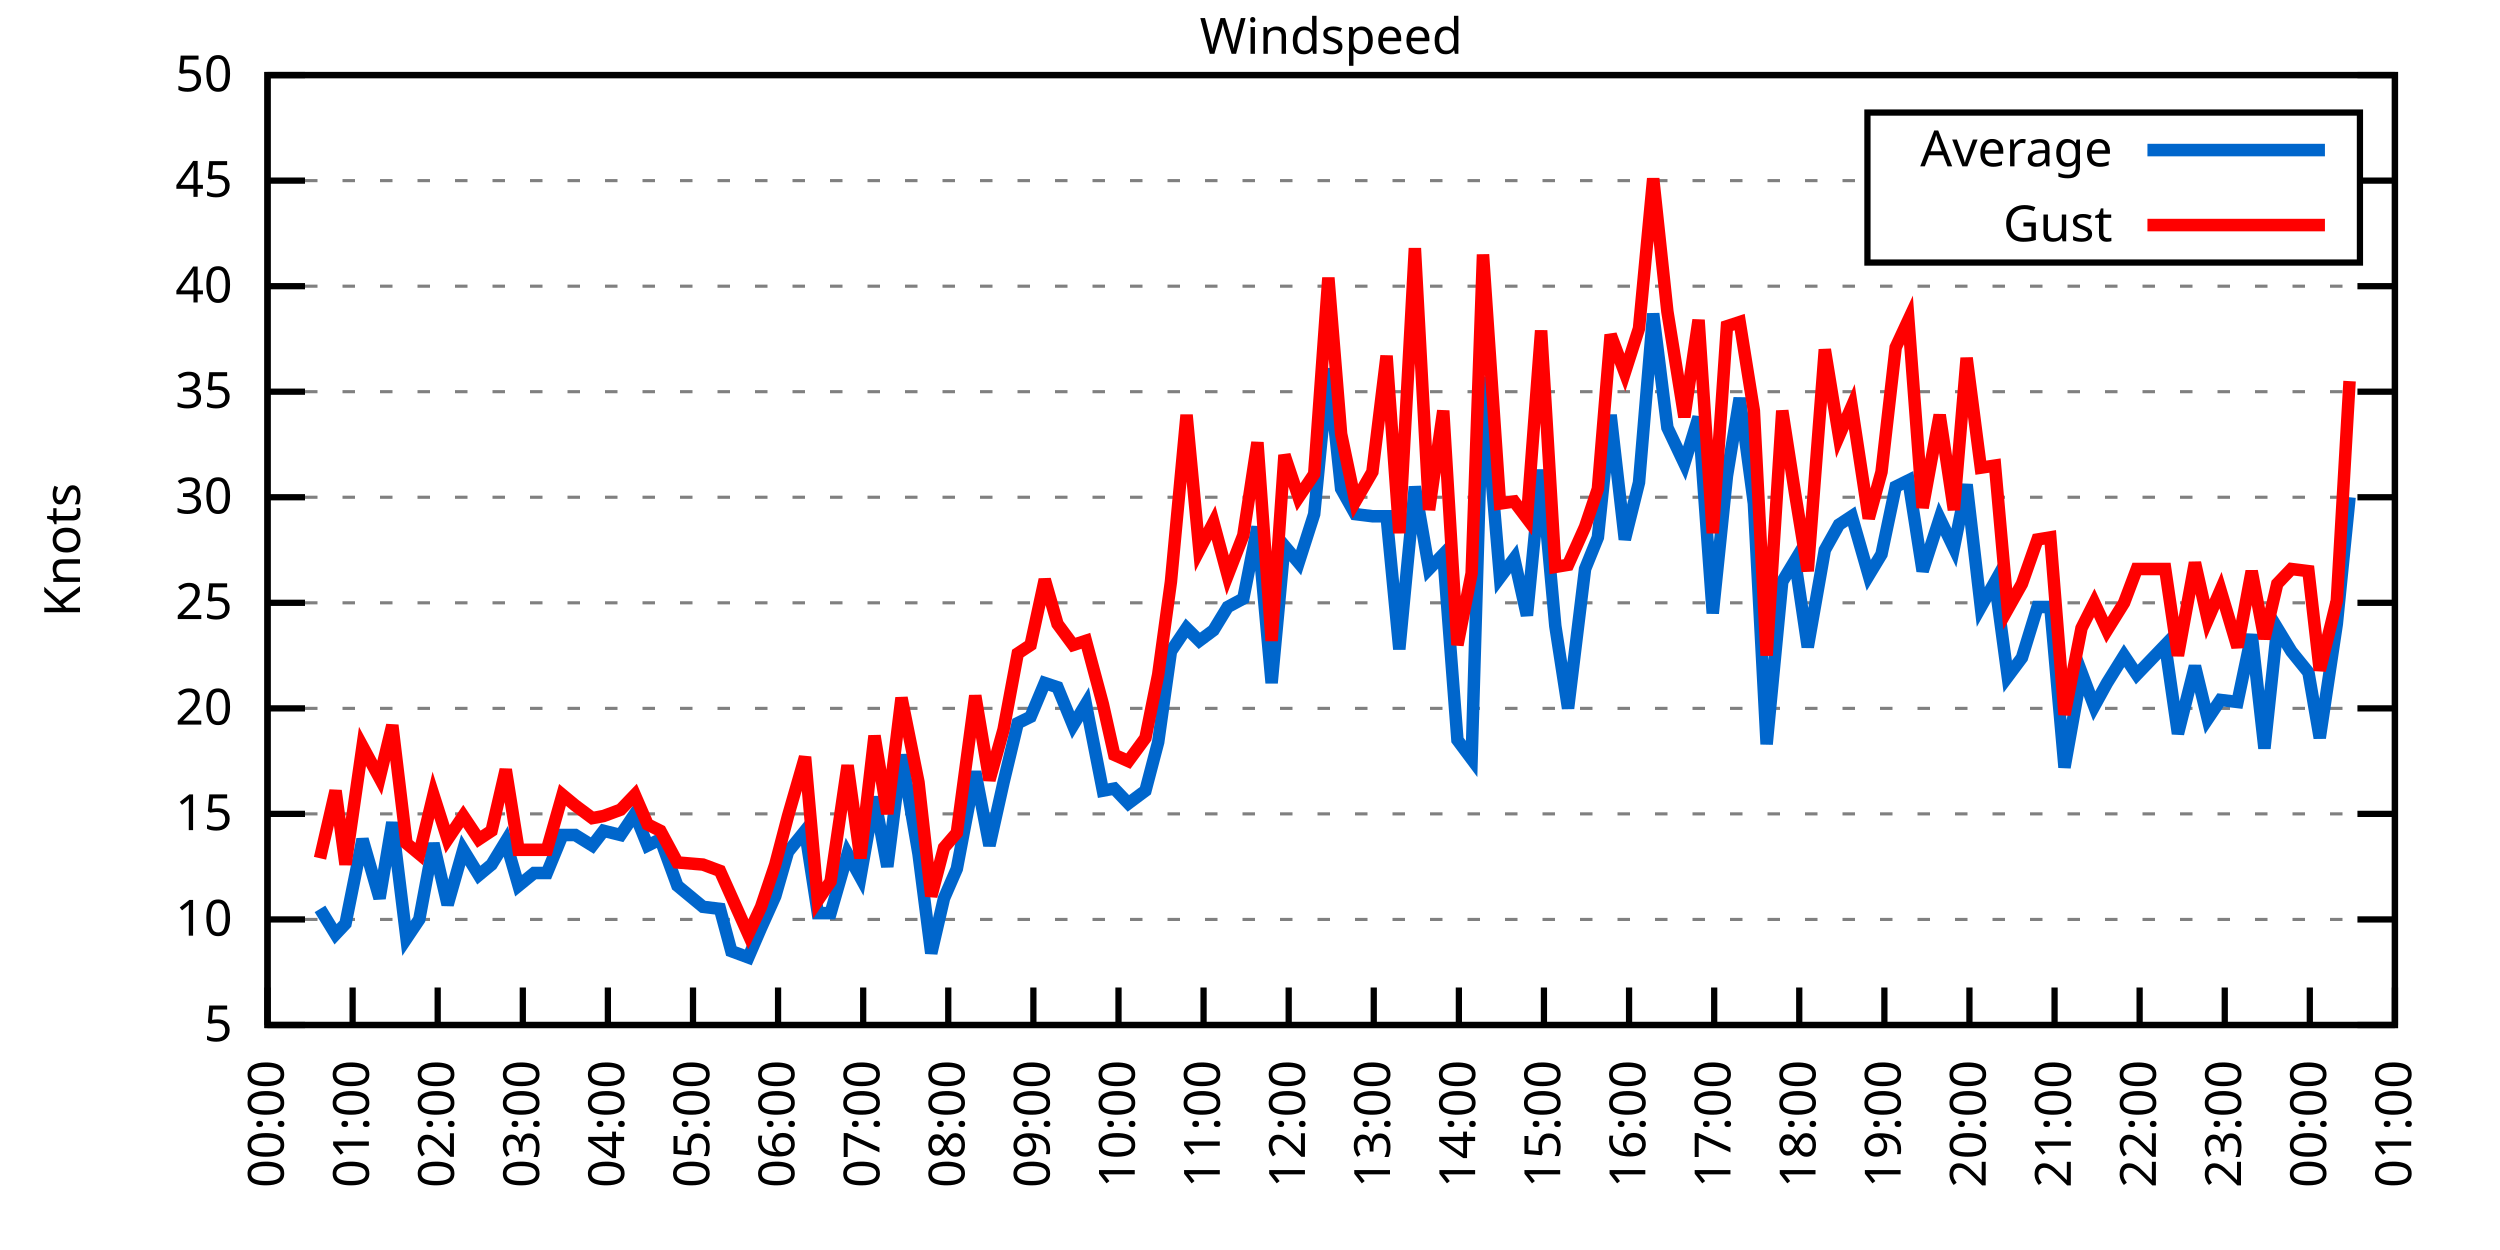
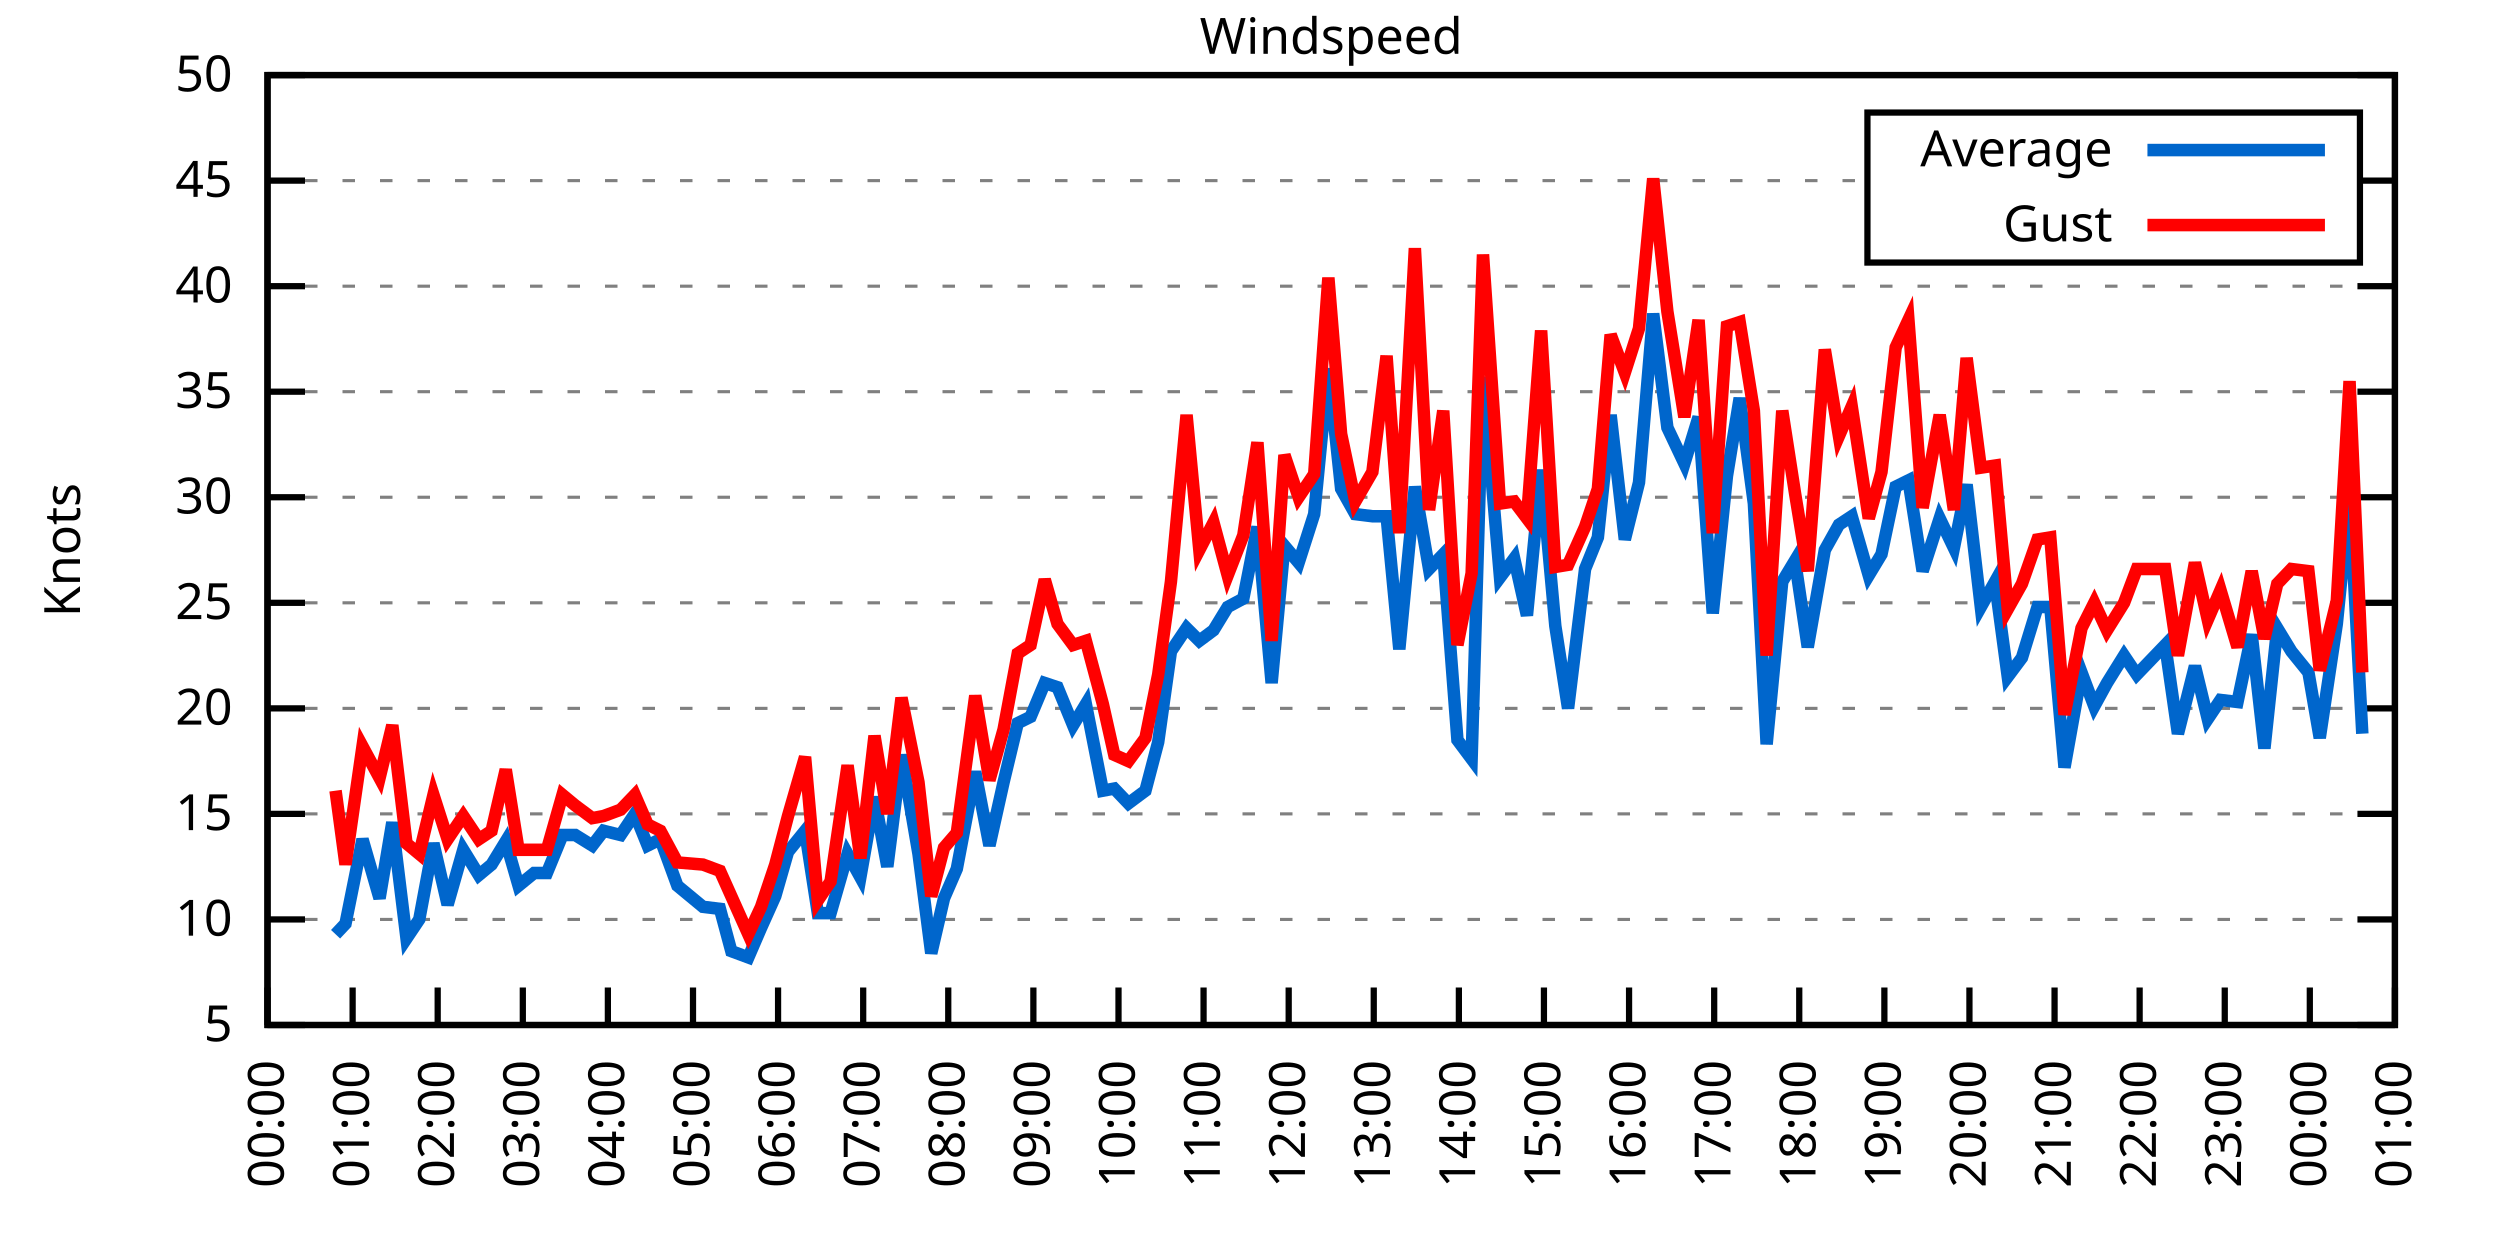
<svg xmlns="http://www.w3.org/2000/svg" xmlns:xlink="http://www.w3.org/1999/xlink" width="400" height="200" viewBox="0 0 400 200">
  <g id="gnuplot_canvas">
    <rect x="0" y="0" width="400" height="200" fill="none" />
    <defs>
      <circle id="gpDot" r="0.5" stroke-width="0.5" stroke="currentColor" />
      <path id="gpPt0" stroke-width="0.333" stroke="currentColor" d="M-1,0 h2 M0,-1 v2" />
      <path id="gpPt1" stroke-width="0.333" stroke="currentColor" d="M-1,-1 L1,1 M1,-1 L-1,1" />
      <path id="gpPt2" stroke-width="0.333" stroke="currentColor" d="M-1,0 L1,0 M0,-1 L0,1 M-1,-1 L1,1 M-1,1 L1,-1" />
      <rect id="gpPt3" stroke-width="0.333" stroke="currentColor" x="-1" y="-1" width="2" height="2" />
      <rect id="gpPt4" stroke-width="0.333" stroke="currentColor" fill="currentColor" x="-1" y="-1" width="2" height="2" />
      <circle id="gpPt5" stroke-width="0.333" stroke="currentColor" cx="0" cy="0" r="1" />
      <use xlink:href="#gpPt5" id="gpPt6" fill="currentColor" stroke="none" />
      <path id="gpPt7" stroke-width="0.333" stroke="currentColor" d="M0,-1.33 L-1.33,0.67 L1.33,0.67 z" />
      <use xlink:href="#gpPt7" id="gpPt8" fill="currentColor" stroke="none" />
      <use xlink:href="#gpPt7" id="gpPt9" stroke="currentColor" transform="rotate(180)" />
      <use xlink:href="#gpPt9" id="gpPt10" fill="currentColor" stroke="none" />
      <use xlink:href="#gpPt3" id="gpPt11" stroke="currentColor" transform="rotate(45)" />
      <use xlink:href="#gpPt11" id="gpPt12" fill="currentColor" stroke="none" />
      <path id="gpPt13" stroke-width="0.333" stroke="currentColor" d="M0,1.330 L1.265,0.411 L0.782,-1.067 L-0.782,-1.076 L-1.265,0.411 z" />
      <use xlink:href="#gpPt13" id="gpPt14" fill="currentColor" stroke="none" />
      <filter id="textbox" filterUnits="objectBoundingBox" x="0" y="0" height="1" width="1">
        <feFlood flood-color="white" flood-opacity="1" result="bgnd" />
        <feComposite in="SourceGraphic" in2="bgnd" operator="atop" />
      </filter>
      <filter id="greybox" filterUnits="objectBoundingBox" x="0" y="0" height="1" width="1">
        <feFlood flood-color="lightgrey" flood-opacity="1" result="grey" />
        <feComposite in="SourceGraphic" in2="grey" operator="atop" />
      </filter>
    </defs>
    <g fill="none" color="white" stroke="currentColor" stroke-width="1.00" stroke-linecap="butt" stroke-linejoin="miter">
</g>
    <g fill="none" color="black" stroke="currentColor" stroke-width="1.00" stroke-linecap="butt" stroke-linejoin="miter">
      <g stroke="none" shape-rendering="crispEdges">
        <polygon fill="rgb(255, 255, 255)" points="42.80,164.00 383.18,164.00 383.18,12.02 42.80,12.02 " />
      </g>
    </g>
    <g fill="none" color="black" stroke="currentColor" stroke-width="1.00" stroke-linecap="butt" stroke-linejoin="miter">
</g>
    <g fill="none" color="black" stroke="black" stroke-width="0.50" stroke-linecap="butt" stroke-linejoin="miter">
</g>
    <g fill="none" color="gray" stroke="currentColor" stroke-width="0.50" stroke-linecap="butt" stroke-linejoin="miter">
      <path stroke="gray" stroke-dasharray="2,4" class="gridline" d="M42.80,164.00 L383.19,164.00  " />
    </g>
    <g fill="none" color="gray" stroke="gray" stroke-width="1.00" stroke-linecap="butt" stroke-linejoin="miter">
</g>
    <g fill="none" color="black" stroke="currentColor" stroke-width="1.00" stroke-linecap="butt" stroke-linejoin="miter">
      <path stroke="black" d="M42.80,164.00 L48.80,164.00 M383.19,164.00 L377.19,164.00  " />
      <g transform="translate(37.20,166.60)" stroke="none" fill="black" font-family="Sans" font-size="8.00" text-anchor="end">
        <text>
          <tspan font-family="Sans"> 5</tspan>
        </text>
      </g>
    </g>
    <g fill="none" color="black" stroke="currentColor" stroke-width="1.00" stroke-linecap="butt" stroke-linejoin="miter">
</g>
    <g fill="none" color="black" stroke="black" stroke-width="0.50" stroke-linecap="butt" stroke-linejoin="miter">
</g>
    <g fill="none" color="gray" stroke="currentColor" stroke-width="0.50" stroke-linecap="butt" stroke-linejoin="miter">
      <path stroke="gray" stroke-dasharray="2,4" class="gridline" d="M42.80,147.11 L383.19,147.11  " />
    </g>
    <g fill="none" color="gray" stroke="gray" stroke-width="1.00" stroke-linecap="butt" stroke-linejoin="miter">
</g>
    <g fill="none" color="black" stroke="currentColor" stroke-width="1.00" stroke-linecap="butt" stroke-linejoin="miter">
      <path stroke="black" d="M42.80,147.11 L48.80,147.11 M383.19,147.11 L377.19,147.11  " />
      <g transform="translate(37.20,149.71)" stroke="none" fill="black" font-family="Sans" font-size="8.00" text-anchor="end">
        <text>
          <tspan font-family="Sans"> 10</tspan>
        </text>
      </g>
    </g>
    <g fill="none" color="black" stroke="currentColor" stroke-width="1.00" stroke-linecap="butt" stroke-linejoin="miter">
</g>
    <g fill="none" color="black" stroke="black" stroke-width="0.50" stroke-linecap="butt" stroke-linejoin="miter">
</g>
    <g fill="none" color="gray" stroke="currentColor" stroke-width="0.50" stroke-linecap="butt" stroke-linejoin="miter">
      <path stroke="gray" stroke-dasharray="2,4" class="gridline" d="M42.80,130.22 L383.19,130.22  " />
    </g>
    <g fill="none" color="gray" stroke="gray" stroke-width="1.00" stroke-linecap="butt" stroke-linejoin="miter">
</g>
    <g fill="none" color="black" stroke="currentColor" stroke-width="1.00" stroke-linecap="butt" stroke-linejoin="miter">
      <path stroke="black" d="M42.80,130.22 L48.80,130.22 M383.19,130.22 L377.19,130.22  " />
      <g transform="translate(37.20,132.82)" stroke="none" fill="black" font-family="Sans" font-size="8.00" text-anchor="end">
        <text>
          <tspan font-family="Sans"> 15</tspan>
        </text>
      </g>
    </g>
    <g fill="none" color="black" stroke="currentColor" stroke-width="1.00" stroke-linecap="butt" stroke-linejoin="miter">
</g>
    <g fill="none" color="black" stroke="black" stroke-width="0.50" stroke-linecap="butt" stroke-linejoin="miter">
</g>
    <g fill="none" color="gray" stroke="currentColor" stroke-width="0.50" stroke-linecap="butt" stroke-linejoin="miter">
      <path stroke="gray" stroke-dasharray="2,4" class="gridline" d="M42.80,113.34 L383.19,113.34  " />
    </g>
    <g fill="none" color="gray" stroke="gray" stroke-width="1.00" stroke-linecap="butt" stroke-linejoin="miter">
</g>
    <g fill="none" color="black" stroke="currentColor" stroke-width="1.00" stroke-linecap="butt" stroke-linejoin="miter">
      <path stroke="black" d="M42.80,113.34 L48.80,113.34 M383.19,113.34 L377.19,113.34  " />
      <g transform="translate(37.20,115.94)" stroke="none" fill="black" font-family="Sans" font-size="8.00" text-anchor="end">
        <text>
          <tspan font-family="Sans"> 20</tspan>
        </text>
      </g>
    </g>
    <g fill="none" color="black" stroke="currentColor" stroke-width="1.00" stroke-linecap="butt" stroke-linejoin="miter">
</g>
    <g fill="none" color="black" stroke="black" stroke-width="0.50" stroke-linecap="butt" stroke-linejoin="miter">
</g>
    <g fill="none" color="gray" stroke="currentColor" stroke-width="0.50" stroke-linecap="butt" stroke-linejoin="miter">
      <path stroke="gray" stroke-dasharray="2,4" class="gridline" d="M42.80,96.45 L383.19,96.45  " />
    </g>
    <g fill="none" color="gray" stroke="gray" stroke-width="1.00" stroke-linecap="butt" stroke-linejoin="miter">
</g>
    <g fill="none" color="black" stroke="currentColor" stroke-width="1.00" stroke-linecap="butt" stroke-linejoin="miter">
      <path stroke="black" d="M42.80,96.45 L48.80,96.45 M383.19,96.45 L377.19,96.45  " />
      <g transform="translate(37.20,99.05)" stroke="none" fill="black" font-family="Sans" font-size="8.00" text-anchor="end">
        <text>
          <tspan font-family="Sans"> 25</tspan>
        </text>
      </g>
    </g>
    <g fill="none" color="black" stroke="currentColor" stroke-width="1.00" stroke-linecap="butt" stroke-linejoin="miter">
</g>
    <g fill="none" color="black" stroke="black" stroke-width="0.50" stroke-linecap="butt" stroke-linejoin="miter">
</g>
    <g fill="none" color="gray" stroke="currentColor" stroke-width="0.50" stroke-linecap="butt" stroke-linejoin="miter">
      <path stroke="gray" stroke-dasharray="2,4" class="gridline" d="M42.80,79.56 L383.19,79.56  " />
    </g>
    <g fill="none" color="gray" stroke="gray" stroke-width="1.00" stroke-linecap="butt" stroke-linejoin="miter">
</g>
    <g fill="none" color="black" stroke="currentColor" stroke-width="1.00" stroke-linecap="butt" stroke-linejoin="miter">
      <path stroke="black" d="M42.80,79.56 L48.80,79.56 M383.19,79.56 L377.19,79.56  " />
      <g transform="translate(37.20,82.16)" stroke="none" fill="black" font-family="Sans" font-size="8.00" text-anchor="end">
        <text>
          <tspan font-family="Sans"> 30</tspan>
        </text>
      </g>
    </g>
    <g fill="none" color="black" stroke="currentColor" stroke-width="1.00" stroke-linecap="butt" stroke-linejoin="miter">
</g>
    <g fill="none" color="black" stroke="black" stroke-width="0.50" stroke-linecap="butt" stroke-linejoin="miter">
</g>
    <g fill="none" color="gray" stroke="currentColor" stroke-width="0.50" stroke-linecap="butt" stroke-linejoin="miter">
      <path stroke="gray" stroke-dasharray="2,4" class="gridline" d="M42.80,62.67 L383.19,62.67  " />
    </g>
    <g fill="none" color="gray" stroke="gray" stroke-width="1.00" stroke-linecap="butt" stroke-linejoin="miter">
</g>
    <g fill="none" color="black" stroke="currentColor" stroke-width="1.00" stroke-linecap="butt" stroke-linejoin="miter">
      <path stroke="black" d="M42.80,62.67 L48.80,62.67 M383.19,62.67 L377.19,62.67  " />
      <g transform="translate(37.20,65.27)" stroke="none" fill="black" font-family="Sans" font-size="8.00" text-anchor="end">
        <text>
          <tspan font-family="Sans"> 35</tspan>
        </text>
      </g>
    </g>
    <g fill="none" color="black" stroke="currentColor" stroke-width="1.00" stroke-linecap="butt" stroke-linejoin="miter">
</g>
    <g fill="none" color="black" stroke="black" stroke-width="0.50" stroke-linecap="butt" stroke-linejoin="miter">
</g>
    <g fill="none" color="gray" stroke="currentColor" stroke-width="0.50" stroke-linecap="butt" stroke-linejoin="miter">
      <path stroke="gray" stroke-dasharray="2,4" class="gridline" d="M42.80,45.79 L383.19,45.79  " />
    </g>
    <g fill="none" color="gray" stroke="gray" stroke-width="1.00" stroke-linecap="butt" stroke-linejoin="miter">
</g>
    <g fill="none" color="black" stroke="currentColor" stroke-width="1.00" stroke-linecap="butt" stroke-linejoin="miter">
      <path stroke="black" d="M42.80,45.79 L48.80,45.79 M383.19,45.79 L377.19,45.79  " />
      <g transform="translate(37.20,48.39)" stroke="none" fill="black" font-family="Sans" font-size="8.00" text-anchor="end">
        <text>
          <tspan font-family="Sans"> 40</tspan>
        </text>
      </g>
    </g>
    <g fill="none" color="black" stroke="currentColor" stroke-width="1.00" stroke-linecap="butt" stroke-linejoin="miter">
</g>
    <g fill="none" color="black" stroke="black" stroke-width="0.50" stroke-linecap="butt" stroke-linejoin="miter">
</g>
    <g fill="none" color="gray" stroke="currentColor" stroke-width="0.50" stroke-linecap="butt" stroke-linejoin="miter">
      <path stroke="gray" stroke-dasharray="2,4" class="gridline" d="M42.80,28.90 L298.79,28.90 M377.59,28.90 L383.19,28.90  " />
    </g>
    <g fill="none" color="gray" stroke="gray" stroke-width="1.00" stroke-linecap="butt" stroke-linejoin="miter">
</g>
    <g fill="none" color="black" stroke="currentColor" stroke-width="1.00" stroke-linecap="butt" stroke-linejoin="miter">
      <path stroke="black" d="M42.80,28.90 L48.80,28.90 M383.19,28.90 L377.19,28.90  " />
      <g transform="translate(37.20,31.50)" stroke="none" fill="black" font-family="Sans" font-size="8.00" text-anchor="end">
        <text>
          <tspan font-family="Sans"> 45</tspan>
        </text>
      </g>
    </g>
    <g fill="none" color="black" stroke="currentColor" stroke-width="1.00" stroke-linecap="butt" stroke-linejoin="miter">
</g>
    <g fill="none" color="black" stroke="black" stroke-width="0.50" stroke-linecap="butt" stroke-linejoin="miter">
</g>
    <g fill="none" color="gray" stroke="currentColor" stroke-width="0.50" stroke-linecap="butt" stroke-linejoin="miter">
      <path stroke="gray" stroke-dasharray="2,4" class="gridline" d="M42.80,12.01 L383.19,12.01  " />
    </g>
    <g fill="none" color="gray" stroke="gray" stroke-width="1.00" stroke-linecap="butt" stroke-linejoin="miter">
</g>
    <g fill="none" color="black" stroke="currentColor" stroke-width="1.00" stroke-linecap="butt" stroke-linejoin="miter">
      <path stroke="black" d="M42.80,12.01 L48.80,12.01 M383.19,12.01 L377.19,12.01  " />
      <g transform="translate(37.20,14.61)" stroke="none" fill="black" font-family="Sans" font-size="8.00" text-anchor="end">
        <text>
          <tspan font-family="Sans"> 50</tspan>
        </text>
      </g>
    </g>
    <g fill="none" color="black" stroke="currentColor" stroke-width="1.00" stroke-linecap="butt" stroke-linejoin="miter">
      <path stroke="black" d="M42.80,164.00 L42.80,158.00  " />
      <g transform="translate(45.40,169.60) rotate(270.00)" stroke="none" fill="black" font-family="Sans" font-size="8.00" text-anchor="end">
        <text>
          <tspan font-family="Sans">00:00</tspan>
        </text>
      </g>
    </g>
    <g fill="none" color="black" stroke="currentColor" stroke-width="1.00" stroke-linecap="butt" stroke-linejoin="miter">
      <path stroke="black" d="M56.42,164.00 L56.42,158.00  " />
      <g transform="translate(59.02,169.60) rotate(270.00)" stroke="none" fill="black" font-family="Sans" font-size="8.00" text-anchor="end">
        <text>
          <tspan font-family="Sans">01:00</tspan>
        </text>
      </g>
    </g>
    <g fill="none" color="black" stroke="currentColor" stroke-width="1.00" stroke-linecap="butt" stroke-linejoin="miter">
      <path stroke="black" d="M70.03,164.00 L70.03,158.00  " />
      <g transform="translate(72.63,169.60) rotate(270.00)" stroke="none" fill="black" font-family="Sans" font-size="8.00" text-anchor="end">
        <text>
          <tspan font-family="Sans">02:00</tspan>
        </text>
      </g>
    </g>
    <g fill="none" color="black" stroke="currentColor" stroke-width="1.00" stroke-linecap="butt" stroke-linejoin="miter">
      <path stroke="black" d="M83.65,164.00 L83.65,158.00  " />
      <g transform="translate(86.25,169.60) rotate(270.00)" stroke="none" fill="black" font-family="Sans" font-size="8.00" text-anchor="end">
        <text>
          <tspan font-family="Sans">03:00</tspan>
        </text>
      </g>
    </g>
    <g fill="none" color="black" stroke="currentColor" stroke-width="1.00" stroke-linecap="butt" stroke-linejoin="miter">
      <path stroke="black" d="M97.26,164.00 L97.26,158.00  " />
      <g transform="translate(99.86,169.60) rotate(270.00)" stroke="none" fill="black" font-family="Sans" font-size="8.00" text-anchor="end">
        <text>
          <tspan font-family="Sans">04:00</tspan>
        </text>
      </g>
    </g>
    <g fill="none" color="black" stroke="currentColor" stroke-width="1.00" stroke-linecap="butt" stroke-linejoin="miter">
      <path stroke="black" d="M110.88,164.00 L110.88,158.00  " />
      <g transform="translate(113.48,169.60) rotate(270.00)" stroke="none" fill="black" font-family="Sans" font-size="8.00" text-anchor="end">
        <text>
          <tspan font-family="Sans">05:00</tspan>
        </text>
      </g>
    </g>
    <g fill="none" color="black" stroke="currentColor" stroke-width="1.00" stroke-linecap="butt" stroke-linejoin="miter">
      <path stroke="black" d="M124.49,164.00 L124.49,158.00  " />
      <g transform="translate(127.09,169.60) rotate(270.00)" stroke="none" fill="black" font-family="Sans" font-size="8.00" text-anchor="end">
        <text>
          <tspan font-family="Sans">06:00</tspan>
        </text>
      </g>
    </g>
    <g fill="none" color="black" stroke="currentColor" stroke-width="1.00" stroke-linecap="butt" stroke-linejoin="miter">
      <path stroke="black" d="M138.11,164.00 L138.11,158.00  " />
      <g transform="translate(140.71,169.60) rotate(270.00)" stroke="none" fill="black" font-family="Sans" font-size="8.00" text-anchor="end">
        <text>
          <tspan font-family="Sans">07:00</tspan>
        </text>
      </g>
    </g>
    <g fill="none" color="black" stroke="currentColor" stroke-width="1.00" stroke-linecap="butt" stroke-linejoin="miter">
      <path stroke="black" d="M151.72,164.00 L151.72,158.00  " />
      <g transform="translate(154.32,169.60) rotate(270.00)" stroke="none" fill="black" font-family="Sans" font-size="8.00" text-anchor="end">
        <text>
          <tspan font-family="Sans">08:00</tspan>
        </text>
      </g>
    </g>
    <g fill="none" color="black" stroke="currentColor" stroke-width="1.00" stroke-linecap="butt" stroke-linejoin="miter">
      <path stroke="black" d="M165.34,164.00 L165.34,158.00  " />
      <g transform="translate(167.94,169.60) rotate(270.00)" stroke="none" fill="black" font-family="Sans" font-size="8.00" text-anchor="end">
        <text>
          <tspan font-family="Sans">09:00</tspan>
        </text>
      </g>
    </g>
    <g fill="none" color="black" stroke="currentColor" stroke-width="1.00" stroke-linecap="butt" stroke-linejoin="miter">
      <path stroke="black" d="M178.96,164.00 L178.96,158.00  " />
      <g transform="translate(181.56,169.60) rotate(270.00)" stroke="none" fill="black" font-family="Sans" font-size="8.00" text-anchor="end">
        <text>
          <tspan font-family="Sans">10:00</tspan>
        </text>
      </g>
    </g>
    <g fill="none" color="black" stroke="currentColor" stroke-width="1.00" stroke-linecap="butt" stroke-linejoin="miter">
      <path stroke="black" d="M192.57,164.00 L192.57,158.00  " />
      <g transform="translate(195.17,169.60) rotate(270.00)" stroke="none" fill="black" font-family="Sans" font-size="8.00" text-anchor="end">
        <text>
          <tspan font-family="Sans">11:00</tspan>
        </text>
      </g>
    </g>
    <g fill="none" color="black" stroke="currentColor" stroke-width="1.00" stroke-linecap="butt" stroke-linejoin="miter">
      <path stroke="black" d="M206.19,164.00 L206.19,158.00  " />
      <g transform="translate(208.79,169.60) rotate(270.00)" stroke="none" fill="black" font-family="Sans" font-size="8.00" text-anchor="end">
        <text>
          <tspan font-family="Sans">12:00</tspan>
        </text>
      </g>
    </g>
    <g fill="none" color="black" stroke="currentColor" stroke-width="1.00" stroke-linecap="butt" stroke-linejoin="miter">
      <path stroke="black" d="M219.80,164.00 L219.80,158.00  " />
      <g transform="translate(222.40,169.60) rotate(270.00)" stroke="none" fill="black" font-family="Sans" font-size="8.00" text-anchor="end">
        <text>
          <tspan font-family="Sans">13:00</tspan>
        </text>
      </g>
    </g>
    <g fill="none" color="black" stroke="currentColor" stroke-width="1.00" stroke-linecap="butt" stroke-linejoin="miter">
      <path stroke="black" d="M233.42,164.00 L233.42,158.00  " />
      <g transform="translate(236.02,169.60) rotate(270.00)" stroke="none" fill="black" font-family="Sans" font-size="8.00" text-anchor="end">
        <text>
          <tspan font-family="Sans">14:00</tspan>
        </text>
      </g>
    </g>
    <g fill="none" color="black" stroke="currentColor" stroke-width="1.00" stroke-linecap="butt" stroke-linejoin="miter">
      <path stroke="black" d="M247.03,164.00 L247.03,158.00  " />
      <g transform="translate(249.63,169.60) rotate(270.00)" stroke="none" fill="black" font-family="Sans" font-size="8.00" text-anchor="end">
        <text>
          <tspan font-family="Sans">15:00</tspan>
        </text>
      </g>
    </g>
    <g fill="none" color="black" stroke="currentColor" stroke-width="1.00" stroke-linecap="butt" stroke-linejoin="miter">
      <path stroke="black" d="M260.65,164.00 L260.65,158.00  " />
      <g transform="translate(263.25,169.60) rotate(270.00)" stroke="none" fill="black" font-family="Sans" font-size="8.00" text-anchor="end">
        <text>
          <tspan font-family="Sans">16:00</tspan>
        </text>
      </g>
    </g>
    <g fill="none" color="black" stroke="currentColor" stroke-width="1.00" stroke-linecap="butt" stroke-linejoin="miter">
      <path stroke="black" d="M274.27,164.00 L274.27,158.00  " />
      <g transform="translate(276.87,169.60) rotate(270.00)" stroke="none" fill="black" font-family="Sans" font-size="8.00" text-anchor="end">
        <text>
          <tspan font-family="Sans">17:00</tspan>
        </text>
      </g>
    </g>
    <g fill="none" color="black" stroke="currentColor" stroke-width="1.00" stroke-linecap="butt" stroke-linejoin="miter">
      <path stroke="black" d="M287.88,164.00 L287.88,158.00  " />
      <g transform="translate(290.48,169.60) rotate(270.00)" stroke="none" fill="black" font-family="Sans" font-size="8.00" text-anchor="end">
        <text>
          <tspan font-family="Sans">18:00</tspan>
        </text>
      </g>
    </g>
    <g fill="none" color="black" stroke="currentColor" stroke-width="1.00" stroke-linecap="butt" stroke-linejoin="miter">
      <path stroke="black" d="M301.50,164.00 L301.50,158.00  " />
      <g transform="translate(304.10,169.60) rotate(270.00)" stroke="none" fill="black" font-family="Sans" font-size="8.00" text-anchor="end">
        <text>
          <tspan font-family="Sans">19:00</tspan>
        </text>
      </g>
    </g>
    <g fill="none" color="black" stroke="currentColor" stroke-width="1.00" stroke-linecap="butt" stroke-linejoin="miter">
      <path stroke="black" d="M315.11,164.00 L315.11,158.00  " />
      <g transform="translate(317.71,169.60) rotate(270.00)" stroke="none" fill="black" font-family="Sans" font-size="8.00" text-anchor="end">
        <text>
          <tspan font-family="Sans">20:00</tspan>
        </text>
      </g>
    </g>
    <g fill="none" color="black" stroke="currentColor" stroke-width="1.00" stroke-linecap="butt" stroke-linejoin="miter">
      <path stroke="black" d="M328.73,164.00 L328.73,158.00  " />
      <g transform="translate(331.33,169.60) rotate(270.00)" stroke="none" fill="black" font-family="Sans" font-size="8.00" text-anchor="end">
        <text>
          <tspan font-family="Sans">21:00</tspan>
        </text>
      </g>
    </g>
    <g fill="none" color="black" stroke="currentColor" stroke-width="1.00" stroke-linecap="butt" stroke-linejoin="miter">
      <path stroke="black" d="M342.34,164.00 L342.34,158.00  " />
      <g transform="translate(344.94,169.60) rotate(270.00)" stroke="none" fill="black" font-family="Sans" font-size="8.00" text-anchor="end">
        <text>
          <tspan font-family="Sans">22:00</tspan>
        </text>
      </g>
    </g>
    <g fill="none" color="black" stroke="currentColor" stroke-width="1.00" stroke-linecap="butt" stroke-linejoin="miter">
      <path stroke="black" d="M355.96,164.00 L355.96,158.00  " />
      <g transform="translate(358.56,169.60) rotate(270.00)" stroke="none" fill="black" font-family="Sans" font-size="8.00" text-anchor="end">
        <text>
          <tspan font-family="Sans">23:00</tspan>
        </text>
      </g>
    </g>
    <g fill="none" color="black" stroke="currentColor" stroke-width="1.00" stroke-linecap="butt" stroke-linejoin="miter">
      <path stroke="black" d="M369.57,164.00 L369.57,158.00  " />
      <g transform="translate(372.17,169.60) rotate(270.00)" stroke="none" fill="black" font-family="Sans" font-size="8.00" text-anchor="end">
        <text>
          <tspan font-family="Sans">00:00</tspan>
        </text>
      </g>
    </g>
    <g fill="none" color="black" stroke="currentColor" stroke-width="1.00" stroke-linecap="butt" stroke-linejoin="miter">
      <path stroke="black" d="M383.19,164.00 L383.19,158.00  " />
      <g transform="translate(385.79,169.60) rotate(270.00)" stroke="none" fill="black" font-family="Sans" font-size="8.00" text-anchor="end">
        <text>
          <tspan font-family="Sans">01:00</tspan>
        </text>
      </g>
    </g>
    <g fill="none" color="black" stroke="currentColor" stroke-width="1.00" stroke-linecap="butt" stroke-linejoin="miter">
</g>
    <g fill="none" color="black" stroke="currentColor" stroke-width="1.00" stroke-linecap="butt" stroke-linejoin="miter">
      <path stroke="black" d="M42.80,12.01 L42.80,164.00 L383.19,164.00 L383.19,12.01 L42.80,12.01 Z  " />
    </g>
    <g fill="none" color="black" stroke="currentColor" stroke-width="1.00" stroke-linecap="butt" stroke-linejoin="miter">
</g>
    <g fill="none" color="black" stroke="currentColor" stroke-width="1.00" stroke-linecap="butt" stroke-linejoin="miter">
      <path stroke="black" d="M298.79,42.01 L298.79,18.01 L377.59,18.01 L377.59,42.01 L298.79,42.01 Z  " />
    </g>
    <g id="Windspeed_plot_1">
      <g fill="none" color="white" stroke="black" stroke-width="2.00" stroke-linecap="butt" stroke-linejoin="miter">
</g>
      <g fill="none" color="black" stroke="currentColor" stroke-width="2.00" stroke-linecap="butt" stroke-linejoin="miter">
        <g transform="translate(337.99,26.61)" stroke="none" fill="black" font-family="Sans" font-size="8.00" text-anchor="end">
          <text>
            <tspan font-family="Sans">Average</tspan>
          </text>
        </g>
      </g>
      <g fill="none" color="black" stroke="currentColor" stroke-width="2.00" stroke-linecap="butt" stroke-linejoin="miter">
-         <path stroke="rgb(  0, 102, 204)" d="M343.59,24.01 L371.99,24.01 M51.20,145.42 L53.69,149.48 L55.28,147.79 L58.00,134.28 L60.73,143.73 L62.77,131.58   L65.04,150.15 L67.08,147.11 L69.35,134.95 L71.62,144.75 L74.12,135.97 L76.61,140.02 L78.65,138.33 L80.92,134.62   L82.97,141.71 L85.46,139.68 L87.50,139.68 L90.00,133.60 L92.04,133.60 L94.77,135.29 L96.58,132.93 L99.30,133.60   L101.57,130.22 L103.62,135.29 L105.66,134.28 L108.38,141.71 L112.47,145.09 L115.19,145.42 L117.01,152.18 L119.73,153.19   L121.77,148.46 L124.04,143.40 L126.08,136.30 L128.81,132.93 L130.85,146.10 L132.89,146.10 L135.61,136.64 L137.66,140.36   L139.92,127.52 L141.97,138.67 L144.24,120.77 L146.96,136.64 L149.00,152.52 L151.04,143.73 L153.09,139.01 L156.04,123.47   L158.31,135.29 L160.57,125.16 L162.84,115.70 L164.89,114.69 L167.16,109.28 L169.20,109.96 L171.69,116.04 L173.74,112.66   L176.46,126.51 L178.28,126.17 L180.54,128.54 L183.27,126.51 L185.31,118.74 L187.35,104.22 L189.85,100.50 L191.89,102.53   L194.16,100.84 L196.43,97.12 L198.93,95.77 L201.19,84.29 L203.46,109.28 L205.51,87.33 L207.78,90.03 L210.27,82.26   L212.54,58.96 L214.58,78.21 L216.85,82.26 L219.58,82.60 L221.85,82.60 L223.89,103.88 L226.38,77.87 L228.65,91.04   L230.92,88.68 L233.19,118.40 L235.46,121.44 L237.28,60.31 L240.00,92.40 L242.27,89.36 L244.31,98.48 L246.58,75.17   L248.85,100.16 L250.89,113.34 L253.61,91.04 L255.66,85.98 L257.70,66.39 L259.97,86.32 L262.24,77.20 L264.51,50.18   L266.78,68.42 L269.50,74.16 L271.77,66.73 L274.04,98.14 L276.31,76.18 L278.35,63.69 L280.62,80.57 L282.66,119.08   L285.16,93.07 L287.20,89.69 L289.24,103.54 L291.97,88.00 L294.23,83.95 L296.28,82.60 L299.00,92.06 L301.04,88.68   L303.31,77.87 L305.35,76.86 L307.62,91.38 L310.35,82.94 L312.62,87.67 L314.66,77.53 L316.93,97.12 L319.20,93.07   L321.24,108.27 L323.51,105.23 L326.00,97.12 L328.05,97.12 L330.32,122.79 L333.04,107.59 L335.08,113.00 L337.12,109.28   L339.85,104.89 L341.89,107.93 L346.43,103.20 L348.47,117.39 L351.19,106.58 L353.24,115.03 L355.28,111.99 L358.00,112.32   L360.27,101.52 L362.31,119.75 L364.36,100.50 L366.62,104.22 L369.35,107.59 L371.16,118.07 L373.89,99.83 L375.93,79.56    " />
+         <path stroke="rgb(  0, 102, 204)" d="M343.59,24.01 L371.99,24.01 M53.69,149.48 L55.28,147.79 L58.00,134.28 L60.73,143.73 L62.77,131.58 L65.04,150.15   L67.08,147.11 L69.35,134.95 L71.62,144.75 L74.12,135.97 L76.61,140.02 L78.65,138.33 L80.92,134.62 L82.97,141.71   L85.46,139.68 L87.50,139.68 L90.00,133.60 L92.04,133.60 L94.77,135.29 L96.58,132.93 L99.30,133.60 L101.57,130.22   L103.62,135.29 L105.66,134.28 L108.38,141.71 L112.47,145.09 L115.19,145.42 L117.01,152.18 L119.73,153.19 L121.77,148.46   L124.04,143.40 L126.08,136.30 L128.81,132.93 L130.85,146.10 L132.89,146.10 L135.61,136.64 L137.66,140.36 L139.92,127.52   L141.97,138.67 L144.24,120.77 L146.96,136.64 L149.00,152.52 L151.04,143.73 L153.09,139.01 L156.04,123.47 L158.31,135.29   L160.57,125.16 L162.84,115.70 L164.89,114.69 L167.16,109.28 L169.20,109.96 L171.69,116.04 L173.74,112.66 L176.46,126.51   L178.28,126.17 L180.54,128.54 L183.27,126.51 L185.31,118.74 L187.35,104.22 L189.85,100.50 L191.89,102.53 L194.16,100.84   L196.43,97.12 L198.93,95.77 L201.19,84.29 L203.46,109.28 L205.51,87.33 L207.78,90.03 L210.27,82.26 L212.54,58.96   L214.58,78.21 L216.85,82.26 L219.58,82.60 L221.85,82.60 L223.89,103.88 L226.38,77.87 L228.65,91.04 L230.92,88.68   L233.19,118.40 L235.46,121.44 L237.28,60.31 L240.00,92.40 L242.27,89.36 L244.31,98.48 L246.58,75.17 L248.85,100.16   L250.89,113.34 L253.61,91.04 L255.66,85.98 L257.70,66.39 L259.97,86.32 L262.24,77.20 L264.51,50.18 L266.78,68.42   L269.50,74.16 L271.77,66.73 L274.04,98.14 L276.31,76.18 L278.35,63.69 L280.62,80.57 L282.66,119.08 L285.16,93.07   L287.20,89.69 L289.24,103.54 L291.97,88.00 L294.23,83.95 L296.28,82.60 L299.00,92.06 L301.04,88.68 L303.31,77.87   L305.35,76.86 L307.62,91.38 L310.35,82.94 L312.62,87.67 L314.66,77.53 L316.93,97.12 L319.20,93.07 L321.24,108.27   L323.51,105.23 L326.00,97.12 L328.05,97.12 L330.32,122.79 L333.04,107.59 L335.08,113.00 L337.12,109.28 L339.85,104.89   L341.89,107.93 L346.43,103.20 L348.47,117.39 L351.19,106.58 L353.24,115.03 L355.28,111.99 L358.00,112.32 L360.27,101.52   L362.31,119.75 L364.36,100.50 L366.62,104.22 L369.35,107.59 L371.16,118.07 L373.89,99.83 L375.93,79.56 L377.97,117.39    " />
      </g>
    </g>
    <g id="Windspeed_plot_2">
      <g fill="none" color="black" stroke="currentColor" stroke-width="2.00" stroke-linecap="butt" stroke-linejoin="miter">
        <g transform="translate(337.99,38.61)" stroke="none" fill="black" font-family="Sans" font-size="8.00" text-anchor="end">
          <text>
            <tspan font-family="Sans">Gust</tspan>
          </text>
        </g>
      </g>
      <g fill="none" color="black" stroke="currentColor" stroke-width="2.00" stroke-linecap="butt" stroke-linejoin="miter">
-         <path stroke="rgb(255,   0,   0)" d="M343.59,36.01 L371.99,36.01 M51.20,137.32 L53.69,126.51 L55.28,138.33 L58.00,119.42 L60.73,124.48 L62.77,116.04   L65.04,134.95 L67.08,136.64 L69.35,127.18 L71.62,134.28 L74.12,130.56 L76.61,134.28 L78.65,132.93 L80.92,123.13   L82.97,135.97 L85.46,135.97 L87.50,135.97 L90.00,127.18 L92.04,128.87 L94.77,130.90 L96.58,130.56 L99.30,129.55   L101.57,127.18 L103.62,131.91 L105.66,132.93 L108.38,137.99 L112.47,138.33 L115.19,139.34 L117.01,143.40 L119.73,149.48   L121.77,145.09 L124.04,138.33 L126.08,130.56 L128.81,121.11 L130.85,144.07 L132.89,141.03 L135.61,122.46 L137.66,137.32   L139.92,117.73 L141.97,130.22 L144.24,111.65 L146.96,125.16 L149.00,143.40 L151.04,135.63 L153.09,133.26 L156.04,111.31   L158.31,124.82 L160.57,116.71 L162.84,104.56 L164.89,103.20 L167.16,92.73 L169.20,99.83 L171.69,103.20 L173.74,102.53   L176.46,112.66 L178.28,120.77 L180.54,121.78 L183.27,118.07 L185.31,107.93 L187.35,93.07 L189.85,66.39 L191.89,88.00   L194.16,83.61 L196.43,92.06 L198.93,85.64 L201.19,70.78 L203.46,102.53 L205.51,72.81 L207.78,79.56 L210.27,75.85   L212.54,44.43 L214.58,69.43 L216.85,80.24 L219.58,75.51 L221.85,56.93 L223.89,85.30 L226.38,39.71 L228.65,81.59   L230.92,65.71 L233.19,103.20 L235.46,91.72 L237.28,40.72 L240.00,80.57 L242.27,80.24 L244.31,82.94 L246.58,52.88   L248.85,90.71 L250.89,90.37 L253.61,84.29 L255.66,78.21 L257.70,53.55 L259.97,59.63 L262.24,52.54 L264.51,28.56   L266.78,49.84 L269.50,66.73 L271.77,51.19 L274.04,85.30 L276.31,52.20 L278.35,51.53 L280.62,65.71 L282.66,104.89   L285.16,65.71 L287.20,78.89 L289.24,91.38 L291.97,55.92 L294.23,69.77 L296.28,65.04 L299.00,82.94 L301.04,75.51   L303.31,55.58 L305.35,51.19 L307.62,81.25 L310.35,66.39 L312.62,81.59 L314.66,57.27 L316.93,74.83 L319.20,74.49   L321.24,97.46 L323.51,93.41 L326.00,86.32 L328.05,85.98 L330.32,114.35 L333.04,100.50 L335.08,96.45 L337.12,100.84   L339.85,96.45 L341.89,91.04 L346.43,91.04 L348.47,104.89 L351.19,90.03 L353.24,99.15 L355.28,94.42 L358.00,103.54   L360.27,91.38 L362.31,102.19 L364.36,93.41 L366.62,91.04 L369.35,91.38 L371.16,107.26 L373.89,96.11 L375.93,60.98    " />
+         <path stroke="rgb(255,   0,   0)" d="M343.59,36.01 L371.99,36.01 M53.69,126.51 L55.28,138.33 L58.00,119.42 L60.73,124.48 L62.77,116.04 L65.04,134.95   L67.08,136.64 L69.35,127.18 L71.62,134.28 L74.12,130.56 L76.61,134.28 L78.65,132.93 L80.92,123.13 L82.97,135.97   L85.46,135.97 L87.50,135.97 L90.00,127.18 L92.04,128.87 L94.77,130.90 L96.58,130.56 L99.30,129.55 L101.57,127.18   L103.62,131.91 L105.66,132.93 L108.38,137.99 L112.47,138.33 L115.19,139.34 L117.01,143.40 L119.73,149.48 L121.77,145.09   L124.04,138.33 L126.08,130.56 L128.81,121.11 L130.85,144.07 L132.89,141.03 L135.61,122.46 L137.66,137.32 L139.92,117.73   L141.97,130.22 L144.24,111.65 L146.96,125.16 L149.00,143.40 L151.04,135.63 L153.09,133.26 L156.04,111.31 L158.31,124.82   L160.57,116.71 L162.84,104.56 L164.89,103.20 L167.16,92.73 L169.20,99.83 L171.69,103.20 L173.74,102.53 L176.46,112.66   L178.28,120.77 L180.54,121.78 L183.27,118.07 L185.31,107.93 L187.35,93.07 L189.85,66.39 L191.89,88.00 L194.16,83.61   L196.43,92.06 L198.93,85.64 L201.19,70.78 L203.46,102.53 L205.51,72.81 L207.78,79.56 L210.27,75.85 L212.54,44.43   L214.58,69.43 L216.85,80.24 L219.58,75.51 L221.85,56.93 L223.89,85.30 L226.38,39.71 L228.65,81.59 L230.92,65.71   L233.19,103.20 L235.46,91.72 L237.28,40.72 L240.00,80.57 L242.27,80.24 L244.31,82.94 L246.58,52.88 L248.85,90.71   L250.89,90.37 L253.61,84.29 L255.66,78.21 L257.70,53.55 L259.97,59.63 L262.24,52.54 L264.51,28.56 L266.78,49.84   L269.50,66.73 L271.77,51.19 L274.04,85.30 L276.31,52.20 L278.35,51.53 L280.62,65.71 L282.66,104.89 L285.16,65.71   L287.20,78.89 L289.24,91.38 L291.97,55.92 L294.23,69.77 L296.28,65.04 L299.00,82.94 L301.04,75.51 L303.31,55.58   L305.35,51.19 L307.62,81.25 L310.35,66.39 L312.62,81.59 L314.66,57.27 L316.93,74.83 L319.20,74.49 L321.24,97.46   L323.51,93.41 L326.00,86.32 L328.05,85.98 L330.32,114.35 L333.04,100.50 L335.08,96.45 L337.12,100.84 L339.85,96.45   L341.89,91.04 L346.43,91.04 L348.47,104.89 L351.19,90.03 L353.24,99.15 L355.28,94.42 L358.00,103.54 L360.27,91.38   L362.31,102.19 L364.36,93.41 L366.62,91.04 L369.35,91.38 L371.16,107.26 L373.89,96.11 L375.93,60.98 L377.97,107.59    " />
      </g>
    </g>
    <g fill="none" color="black" stroke="currentColor" stroke-width="2.00" stroke-linecap="butt" stroke-linejoin="miter">
</g>
    <g fill="none" color="black" stroke="black" stroke-width="1.00" stroke-linecap="butt" stroke-linejoin="miter">
</g>
    <g fill="none" color="black" stroke="currentColor" stroke-width="1.00" stroke-linecap="butt" stroke-linejoin="miter">
      <path stroke="black" d="M42.80,12.01 L42.80,164.00 L383.19,164.00 L383.19,12.01 L42.80,12.01 Z  " />
      <g transform="translate(12.80,88.01) rotate(270.00)" stroke="none" fill="black" font-family="Sans" font-size="8.00" text-anchor="middle">
        <text>
          <tspan font-family="Sans">Knots</tspan>
        </text>
      </g>
    </g>
    <g fill="none" color="black" stroke="currentColor" stroke-width="1.00" stroke-linecap="butt" stroke-linejoin="miter">
</g>
    <g fill="none" color="black" stroke="currentColor" stroke-width="1.00" stroke-linecap="butt" stroke-linejoin="miter">
      <g transform="translate(212.99,8.61)" stroke="none" fill="black" font-family="Sans" font-size="8.00" text-anchor="middle">
        <text>
          <tspan font-family="Sans">Windspeed</tspan>
        </text>
      </g>
    </g>
    <g fill="none" color="black" stroke="currentColor" stroke-width="1.00" stroke-linecap="butt" stroke-linejoin="miter">
</g>
  </g>
</svg>
